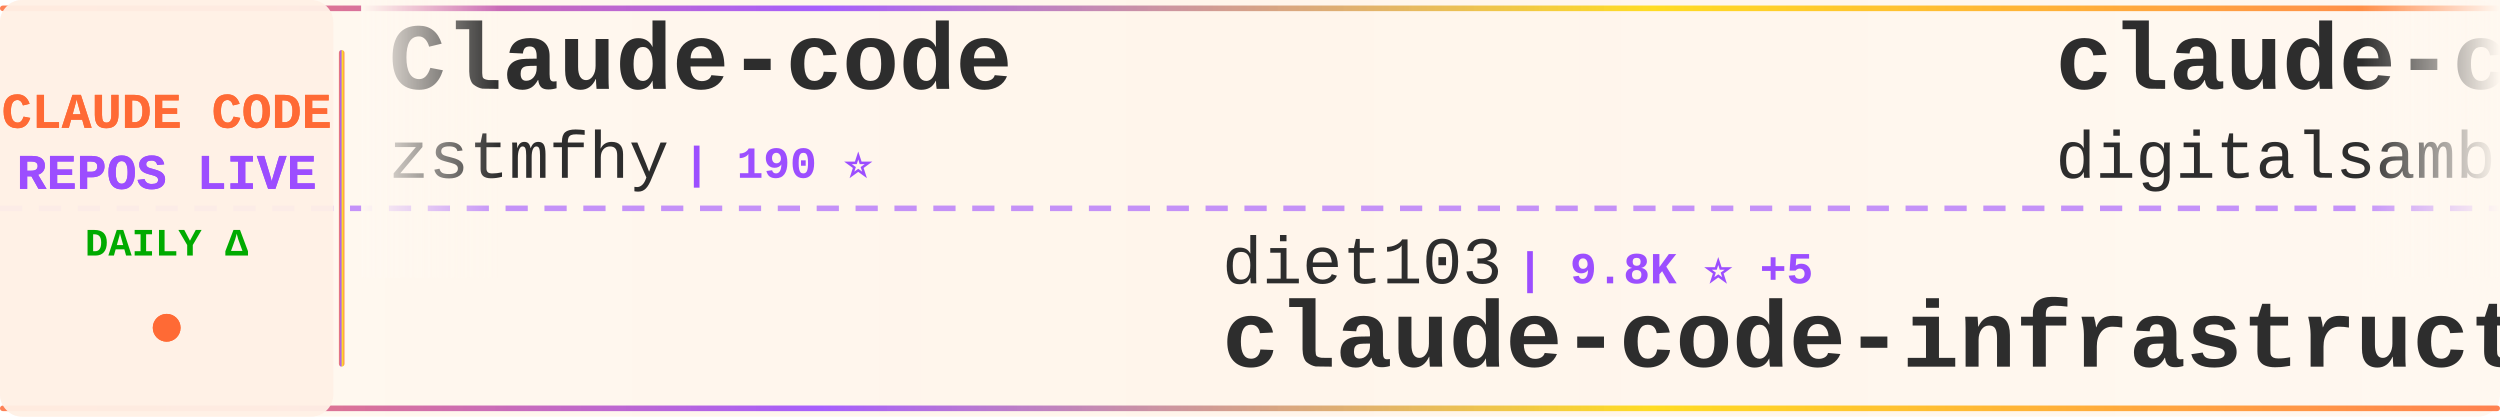
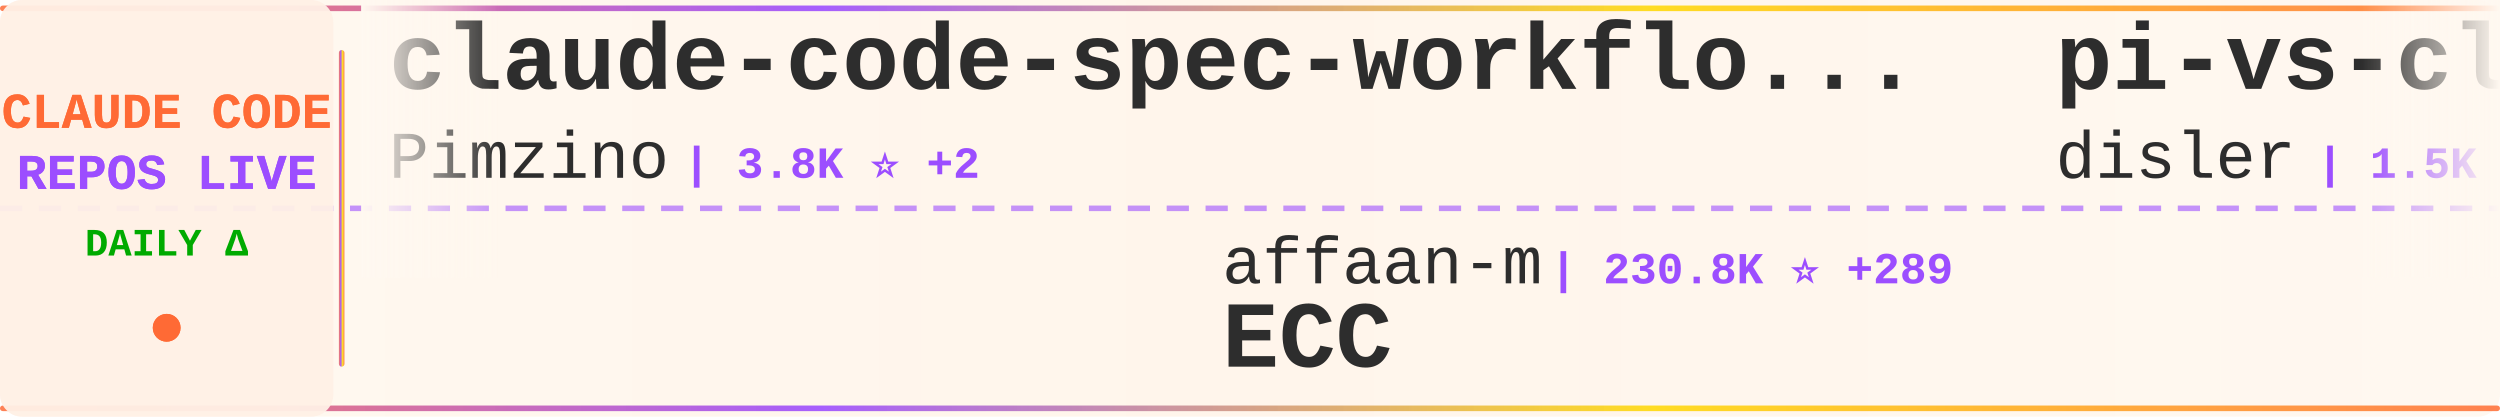
<svg xmlns="http://www.w3.org/2000/svg" width="900" height="150">
  <defs>
    <linearGradient id="tickerBg" x1="0%" y1="0%" x2="100%" y2="0%">
      <stop offset="0%" style="stop-color:#fff8f0;stop-opacity:0.98" />
      <stop offset="50%" style="stop-color:#fff5eb;stop-opacity:1" />
      <stop offset="100%" style="stop-color:#fff8f0;stop-opacity:0.98" />
    </linearGradient>
    <linearGradient id="borderGrad" x1="0%" y1="0%" x2="100%" y2="0%">
      <stop offset="0%" style="stop-color:#FF6B35;stop-opacity:0.85">
        <animate attributeName="stop-opacity" values="0.85;1;0.85" dur="2s" repeatCount="indefinite" />
      </stop>
      <stop offset="33%" style="stop-color:#9C4EFF;stop-opacity:0.9">
        <animate attributeName="stop-opacity" values="0.9;1;0.9" dur="2.2s" repeatCount="indefinite" />
      </stop>
      <stop offset="66%" style="stop-color:#FFD700;stop-opacity:0.85">
        <animate attributeName="stop-opacity" values="0.85;1;0.85" dur="1.8s" repeatCount="indefinite" />
      </stop>
      <stop offset="100%" style="stop-color:#FF6B35;stop-opacity:0.85">
        <animate attributeName="stop-opacity" values="0.85;1;0.85" dur="2s" repeatCount="indefinite" />
      </stop>
    </linearGradient>
    <filter id="textGlow">
      <feGaussianBlur stdDeviation="0.15" result="coloredBlur" />
      <feMerge>
        <feMergeNode in="coloredBlur" />
        <feMergeNode in="SourceGraphic" />
      </feMerge>
    </filter>
    <filter id="metricGlow">
      <feGaussianBlur stdDeviation="0.2" result="coloredBlur" />
      <feMerge>
        <feMergeNode in="coloredBlur" />
        <feMergeNode in="SourceGraphic" />
      </feMerge>
    </filter>
    <linearGradient id="leftFade" x1="0%" y1="0%" x2="100%" y2="0%">
      <stop offset="0%" style="stop-color:#fff8f0;stop-opacity:1" />
      <stop offset="100%" style="stop-color:#fff8f0;stop-opacity:0" />
    </linearGradient>
    <linearGradient id="rightFade" x1="0%" y1="0%" x2="100%" y2="0%">
      <stop offset="0%" style="stop-color:#fff8f0;stop-opacity:0" />
      <stop offset="100%" style="stop-color:#fff8f0;stop-opacity:1" />
    </linearGradient>
  </defs>
  <rect width="900" height="150" fill="url(#tickerBg)" rx="8" />
  <rect x="0" y="2" width="900" height="2" fill="url(#borderGrad)" rx="1" />
  <rect x="0" y="146" width="900" height="2" fill="url(#borderGrad)" rx="1" />
  <line x1="0" y1="75" x2="900" y2="75" stroke="#9C4EFF" stroke-width="2" stroke-dasharray="8 6" opacity="0.6" />
  <rect x="0" y="0" width="120" height="150" fill="#fff0e6" opacity="0.95" rx="8" />
  <text x="60" y="46" font-family="'Courier New', monospace" font-size="18" font-weight="bold" fill="#FF6B35" text-anchor="middle" filter="url(#textGlow)">
    CLAUDE CODE
  </text>
  <text x="60" y="68" font-family="'Courier New', monospace" font-size="18" font-weight="bold" fill="#9C4EFF" text-anchor="middle" filter="url(#textGlow)">
    REPOS LIVE
  </text>
  <text x="60" y="92" font-family="'Courier New', monospace" font-size="14" font-weight="bold" fill="#00aa00" text-anchor="middle">
    DAILY Δ
  </text>
  <circle cx="60" cy="118" r="5" fill="#FF6B35" filter="url(#metricGlow)">
    <animate attributeName="r" values="4;6;4" dur="1.5s" repeatCount="indefinite" />
    <animate attributeName="opacity" values="0.6;1;0.6" dur="1.5s" repeatCount="indefinite" />
  </circle>
  <rect x="122" y="18" width="2" height="114" fill="url(#borderGrad)" rx="1" />
  <clipPath id="tickerClip">
    <rect x="130" y="0" width="770" height="150" />
  </clipPath>
  <g clip-path="url(#tickerClip)">
    <g id="tickerItems">
      <animateTransform attributeName="transform" attributeType="XML" type="translate" from="0 0" to="-3000 0" dur="54s" repeatCount="indefinite" />
      <g transform="translate(0, 0)">
-         <text x="140" y="32" font-family="'Courier New', monospace" font-size="34" font-weight="bold" fill="#2d2d2d">Claude-code</text>
-         <text x="140" y="64" font-family="'Courier New', monospace" font-size="24" font-weight="normal" fill="#2d2d2d" opacity="1.0">zstmfhy</text>
-         <text x="246" y="64" font-family="'Courier New', monospace" font-size="16" font-weight="bold" fill="#9C4EFF"> | 190 ⭐</text>
+         <text x="140" y="32" font-family="'Courier New', monospace" font-size="34" font-weight="bold" fill="#2d2d2d">claude-code-spec-workflo...</text>
+         <text x="140" y="64" font-family="'Courier New', monospace" font-size="24" font-weight="normal" fill="#2d2d2d" opacity="1.0">Pimzino</text>
+         <text x="246" y="64" font-family="'Courier New', monospace" font-size="16" font-weight="bold" fill="#9C4EFF"> | 3.8K ⭐ +2</text>
      </g>
      <g transform="translate(300, 0)">
-         <text x="140" y="102" font-family="'Courier New', monospace" font-size="24" font-weight="normal" fill="#2d2d2d" opacity="1.0">diet103</text>
-         <text x="246" y="102" font-family="'Courier New', monospace" font-size="16" font-weight="bold" fill="#9C4EFF"> | 9.8K ⭐ +5</text>
-         <text x="140" y="132" font-family="'Courier New', monospace" font-size="34" font-weight="bold" fill="#2d2d2d">claude-code-infrastructu...</text>
+         <text x="140" y="102" font-family="'Courier New', monospace" font-size="24" font-weight="normal" fill="#2d2d2d" opacity="1.0">affaan-m</text>
+         <text x="258" y="102" font-family="'Courier New', monospace" font-size="16" font-weight="bold" fill="#9C4EFF"> | 230.8K ⭐ +289</text>
+         <text x="140" y="132" font-family="'Courier New', monospace" font-size="34" font-weight="bold" fill="#2d2d2d">ECC</text>
      </g>
      <g transform="translate(600, 0)">
-         <text x="140" y="32" font-family="'Courier New', monospace" font-size="34" font-weight="bold" fill="#2d2d2d">claude-code-video-toolki...</text>
-         <text x="140" y="64" font-family="'Courier New', monospace" font-size="24" font-weight="normal" fill="#2d2d2d" opacity="1.0">digitalsamba</text>
-         <text x="306" y="64" font-family="'Courier New', monospace" font-size="16" font-weight="bold" fill="#9C4EFF"> | 1.8K ⭐ +10</text>
+         <text x="140" y="32" font-family="'Courier New', monospace" font-size="34" font-weight="bold" fill="#2d2d2d">pi-vs-claude-code</text>
+         <text x="140" y="64" font-family="'Courier New', monospace" font-size="24" font-weight="normal" fill="#2d2d2d" opacity="1.0">disler</text>
+         <text x="234" y="64" font-family="'Courier New', monospace" font-size="16" font-weight="bold" fill="#9C4EFF"> | 1.5K ⭐ +4</text>
      </g>
      <g transform="translate(900, 0)">
-         <text x="140" y="102" font-family="'Courier New', monospace" font-size="24" font-weight="normal" fill="#2d2d2d" opacity="1.0">musistudio</text>
-         <text x="282" y="102" font-family="'Courier New', monospace" font-size="16" font-weight="bold" fill="#9C4EFF"> | 35.9K ⭐ +27</text>
-         <text x="140" y="132" font-family="'Courier New', monospace" font-size="34" font-weight="bold" fill="#2d2d2d">claude-code-router</text>
+         <text x="140" y="102" font-family="'Courier New', monospace" font-size="24" font-weight="normal" fill="#2d2d2d" opacity="1.0">Yuyz0112</text>
+         <text x="258" y="102" font-family="'Courier New', monospace" font-size="16" font-weight="bold" fill="#9C4EFF"> | 2.4K ⭐</text>
+         <text x="140" y="132" font-family="'Courier New', monospace" font-size="34" font-weight="bold" fill="#2d2d2d">claude-code-reverse</text>
      </g>
      <g transform="translate(1200, 0)">
-         <text x="140" y="32" font-family="'Courier New', monospace" font-size="34" font-weight="bold" fill="#2d2d2d">claude-code-webui</text>
-         <text x="140" y="64" font-family="'Courier New', monospace" font-size="24" font-weight="normal" fill="#2d2d2d" opacity="1.0">sugyan</text>
-         <text x="234" y="64" font-family="'Courier New', monospace" font-size="16" font-weight="bold" fill="#9C4EFF"> | 1.1K ⭐</text>
+         <text x="140" y="32" font-family="'Courier New', monospace" font-size="34" font-weight="bold" fill="#2d2d2d">claude-code-proxy</text>
+         <text x="140" y="64" font-family="'Courier New', monospace" font-size="24" font-weight="normal" fill="#2d2d2d" opacity="1.0">fuergaosi233</text>
+         <text x="306" y="64" font-family="'Courier New', monospace" font-size="16" font-weight="bold" fill="#9C4EFF"> | 2.7K ⭐ +3</text>
      </g>
      <g transform="translate(1500, 0)">
-         <text x="140" y="102" font-family="'Courier New', monospace" font-size="24" font-weight="normal" fill="#2d2d2d" opacity="1.0">Piebald-AI</text>
-         <text x="282" y="102" font-family="'Courier New', monospace" font-size="16" font-weight="bold" fill="#9C4EFF"> | 11.9K ⭐ +23</text>
-         <text x="140" y="132" font-family="'Courier New', monospace" font-size="34" font-weight="bold" fill="#2d2d2d">claude-code-system-promp...</text>
+         <text x="140" y="102" font-family="'Courier New', monospace" font-size="24" font-weight="normal" fill="#2d2d2d" opacity="1.0">frankbria</text>
+         <text x="270" y="102" font-family="'Courier New', monospace" font-size="16" font-weight="bold" fill="#9C4EFF"> | 9.5K ⭐ +2</text>
+         <text x="140" y="132" font-family="'Courier New', monospace" font-size="34" font-weight="bold" fill="#2d2d2d">ralph-claude-code</text>
      </g>
      <g transform="translate(1800, 0)">
-         <text x="140" y="32" font-family="'Courier New', monospace" font-size="34" font-weight="bold" fill="#2d2d2d">claude-code-templates</text>
-         <text x="140" y="64" font-family="'Courier New', monospace" font-size="24" font-weight="normal" fill="#2d2d2d" opacity="1.0">davila7</text>
-         <text x="246" y="64" font-family="'Courier New', monospace" font-size="16" font-weight="bold" fill="#9C4EFF"> | 29.7K ⭐ +62</text>
+         <text x="140" y="32" font-family="'Courier New', monospace" font-size="34" font-weight="bold" fill="#2d2d2d">claude-code-system-promp...</text>
+         <text x="140" y="64" font-family="'Courier New', monospace" font-size="24" font-weight="normal" fill="#2d2d2d" opacity="1.0">Piebald-AI</text>
+         <text x="282" y="64" font-family="'Courier New', monospace" font-size="16" font-weight="bold" fill="#9C4EFF"> | 11.9K ⭐ +24</text>
      </g>
      <g transform="translate(2100, 0)">
-         <text x="140" y="102" font-family="'Courier New', monospace" font-size="24" font-weight="normal" fill="#2d2d2d" opacity="1.0">luyao618</text>
-         <text x="258" y="102" font-family="'Courier New', monospace" font-size="16" font-weight="bold" fill="#9C4EFF"> | 1.6K ⭐ +1</text>
-         <text x="140" y="132" font-family="'Courier New', monospace" font-size="34" font-weight="bold" fill="#2d2d2d">Claude-Code-Source-Study</text>
+         <text x="140" y="102" font-family="'Courier New', monospace" font-size="24" font-weight="normal" fill="#2d2d2d" opacity="1.0">luongnv89</text>
+         <text x="270" y="102" font-family="'Courier New', monospace" font-size="16" font-weight="bold" fill="#9C4EFF"> | 39.9K ⭐ +24</text>
+         <text x="140" y="132" font-family="'Courier New', monospace" font-size="34" font-weight="bold" fill="#2d2d2d">claude-howto</text>
      </g>
      <g transform="translate(2400, 0)">
-         <text x="140" y="32" font-family="'Courier New', monospace" font-size="34" font-weight="bold" fill="#2d2d2d">awesome-claude-code-tool...</text>
-         <text x="140" y="64" font-family="'Courier New', monospace" font-size="24" font-weight="normal" fill="#2d2d2d" opacity="1.0">rohitg00</text>
-         <text x="258" y="64" font-family="'Courier New', monospace" font-size="16" font-weight="bold" fill="#9C4EFF"> | 2.3K ⭐ +7</text>
+         <text x="140" y="32" font-family="'Courier New', monospace" font-size="34" font-weight="bold" fill="#2d2d2d">claude-code-hub</text>
+         <text x="140" y="64" font-family="'Courier New', monospace" font-size="24" font-weight="normal" fill="#2d2d2d" opacity="1.0">ding113</text>
+         <text x="246" y="64" font-family="'Courier New', monospace" font-size="16" font-weight="bold" fill="#9C4EFF"> | 3.3K ⭐ +7</text>
      </g>
      <g transform="translate(2700, 0)">
-         <text x="140" y="102" font-family="'Courier New', monospace" font-size="24" font-weight="normal" fill="#2d2d2d" opacity="1.0">pedrohcgs</text>
-         <text x="270" y="102" font-family="'Courier New', monospace" font-size="16" font-weight="bold" fill="#9C4EFF"> | 1.4K ⭐</text>
-         <text x="140" y="132" font-family="'Courier New', monospace" font-size="34" font-weight="bold" fill="#2d2d2d">claude-code-my-workflow</text>
+         <text x="140" y="102" font-family="'Courier New', monospace" font-size="24" font-weight="normal" fill="#2d2d2d" opacity="1.0">VILA-Lab</text>
+         <text x="258" y="102" font-family="'Courier New', monospace" font-size="16" font-weight="bold" fill="#9C4EFF"> | 1.9K ⭐ +9</text>
+         <text x="140" y="132" font-family="'Courier New', monospace" font-size="34" font-weight="bold" fill="#2d2d2d">Dive-into-Claude-Code</text>
      </g>
      <g transform="translate(3000, 0)">
-         <text x="140" y="32" font-family="'Courier New', monospace" font-size="34" font-weight="bold" fill="#2d2d2d">Claude-code</text>
-         <text x="140" y="64" font-family="'Courier New', monospace" font-size="24" font-weight="normal" fill="#2d2d2d" opacity="1.0">zstmfhy</text>
-         <text x="246" y="64" font-family="'Courier New', monospace" font-size="16" font-weight="bold" fill="#9C4EFF"> | 190 ⭐</text>
+         <text x="140" y="32" font-family="'Courier New', monospace" font-size="34" font-weight="bold" fill="#2d2d2d">claude-code-spec-workflo...</text>
+         <text x="140" y="64" font-family="'Courier New', monospace" font-size="24" font-weight="normal" fill="#2d2d2d" opacity="1.0">Pimzino</text>
+         <text x="246" y="64" font-family="'Courier New', monospace" font-size="16" font-weight="bold" fill="#9C4EFF"> | 3.8K ⭐ +2</text>
      </g>
      <g transform="translate(3300, 0)">
-         <text x="140" y="102" font-family="'Courier New', monospace" font-size="24" font-weight="normal" fill="#2d2d2d" opacity="1.0">diet103</text>
-         <text x="246" y="102" font-family="'Courier New', monospace" font-size="16" font-weight="bold" fill="#9C4EFF"> | 9.8K ⭐ +5</text>
-         <text x="140" y="132" font-family="'Courier New', monospace" font-size="34" font-weight="bold" fill="#2d2d2d">claude-code-infrastructu...</text>
+         <text x="140" y="102" font-family="'Courier New', monospace" font-size="24" font-weight="normal" fill="#2d2d2d" opacity="1.0">affaan-m</text>
+         <text x="258" y="102" font-family="'Courier New', monospace" font-size="16" font-weight="bold" fill="#9C4EFF"> | 230.8K ⭐ +289</text>
+         <text x="140" y="132" font-family="'Courier New', monospace" font-size="34" font-weight="bold" fill="#2d2d2d">ECC</text>
      </g>
      <g transform="translate(3600, 0)">
-         <text x="140" y="32" font-family="'Courier New', monospace" font-size="34" font-weight="bold" fill="#2d2d2d">claude-code-video-toolki...</text>
-         <text x="140" y="64" font-family="'Courier New', monospace" font-size="24" font-weight="normal" fill="#2d2d2d" opacity="1.0">digitalsamba</text>
-         <text x="306" y="64" font-family="'Courier New', monospace" font-size="16" font-weight="bold" fill="#9C4EFF"> | 1.8K ⭐ +10</text>
+         <text x="140" y="32" font-family="'Courier New', monospace" font-size="34" font-weight="bold" fill="#2d2d2d">pi-vs-claude-code</text>
+         <text x="140" y="64" font-family="'Courier New', monospace" font-size="24" font-weight="normal" fill="#2d2d2d" opacity="1.0">disler</text>
+         <text x="234" y="64" font-family="'Courier New', monospace" font-size="16" font-weight="bold" fill="#9C4EFF"> | 1.5K ⭐ +4</text>
      </g>
      <g transform="translate(3900, 0)">
-         <text x="140" y="102" font-family="'Courier New', monospace" font-size="24" font-weight="normal" fill="#2d2d2d" opacity="1.0">musistudio</text>
-         <text x="282" y="102" font-family="'Courier New', monospace" font-size="16" font-weight="bold" fill="#9C4EFF"> | 35.9K ⭐ +27</text>
-         <text x="140" y="132" font-family="'Courier New', monospace" font-size="34" font-weight="bold" fill="#2d2d2d">claude-code-router</text>
+         <text x="140" y="102" font-family="'Courier New', monospace" font-size="24" font-weight="normal" fill="#2d2d2d" opacity="1.0">Yuyz0112</text>
+         <text x="258" y="102" font-family="'Courier New', monospace" font-size="16" font-weight="bold" fill="#9C4EFF"> | 2.4K ⭐</text>
+         <text x="140" y="132" font-family="'Courier New', monospace" font-size="34" font-weight="bold" fill="#2d2d2d">claude-code-reverse</text>
      </g>
    </g>
  </g>
  <rect x="130" y="0" width="50" height="100" fill="url(#leftFade)" />
  <rect x="850" y="0" width="50" height="100" fill="url(#rightFade)" />
</svg>
